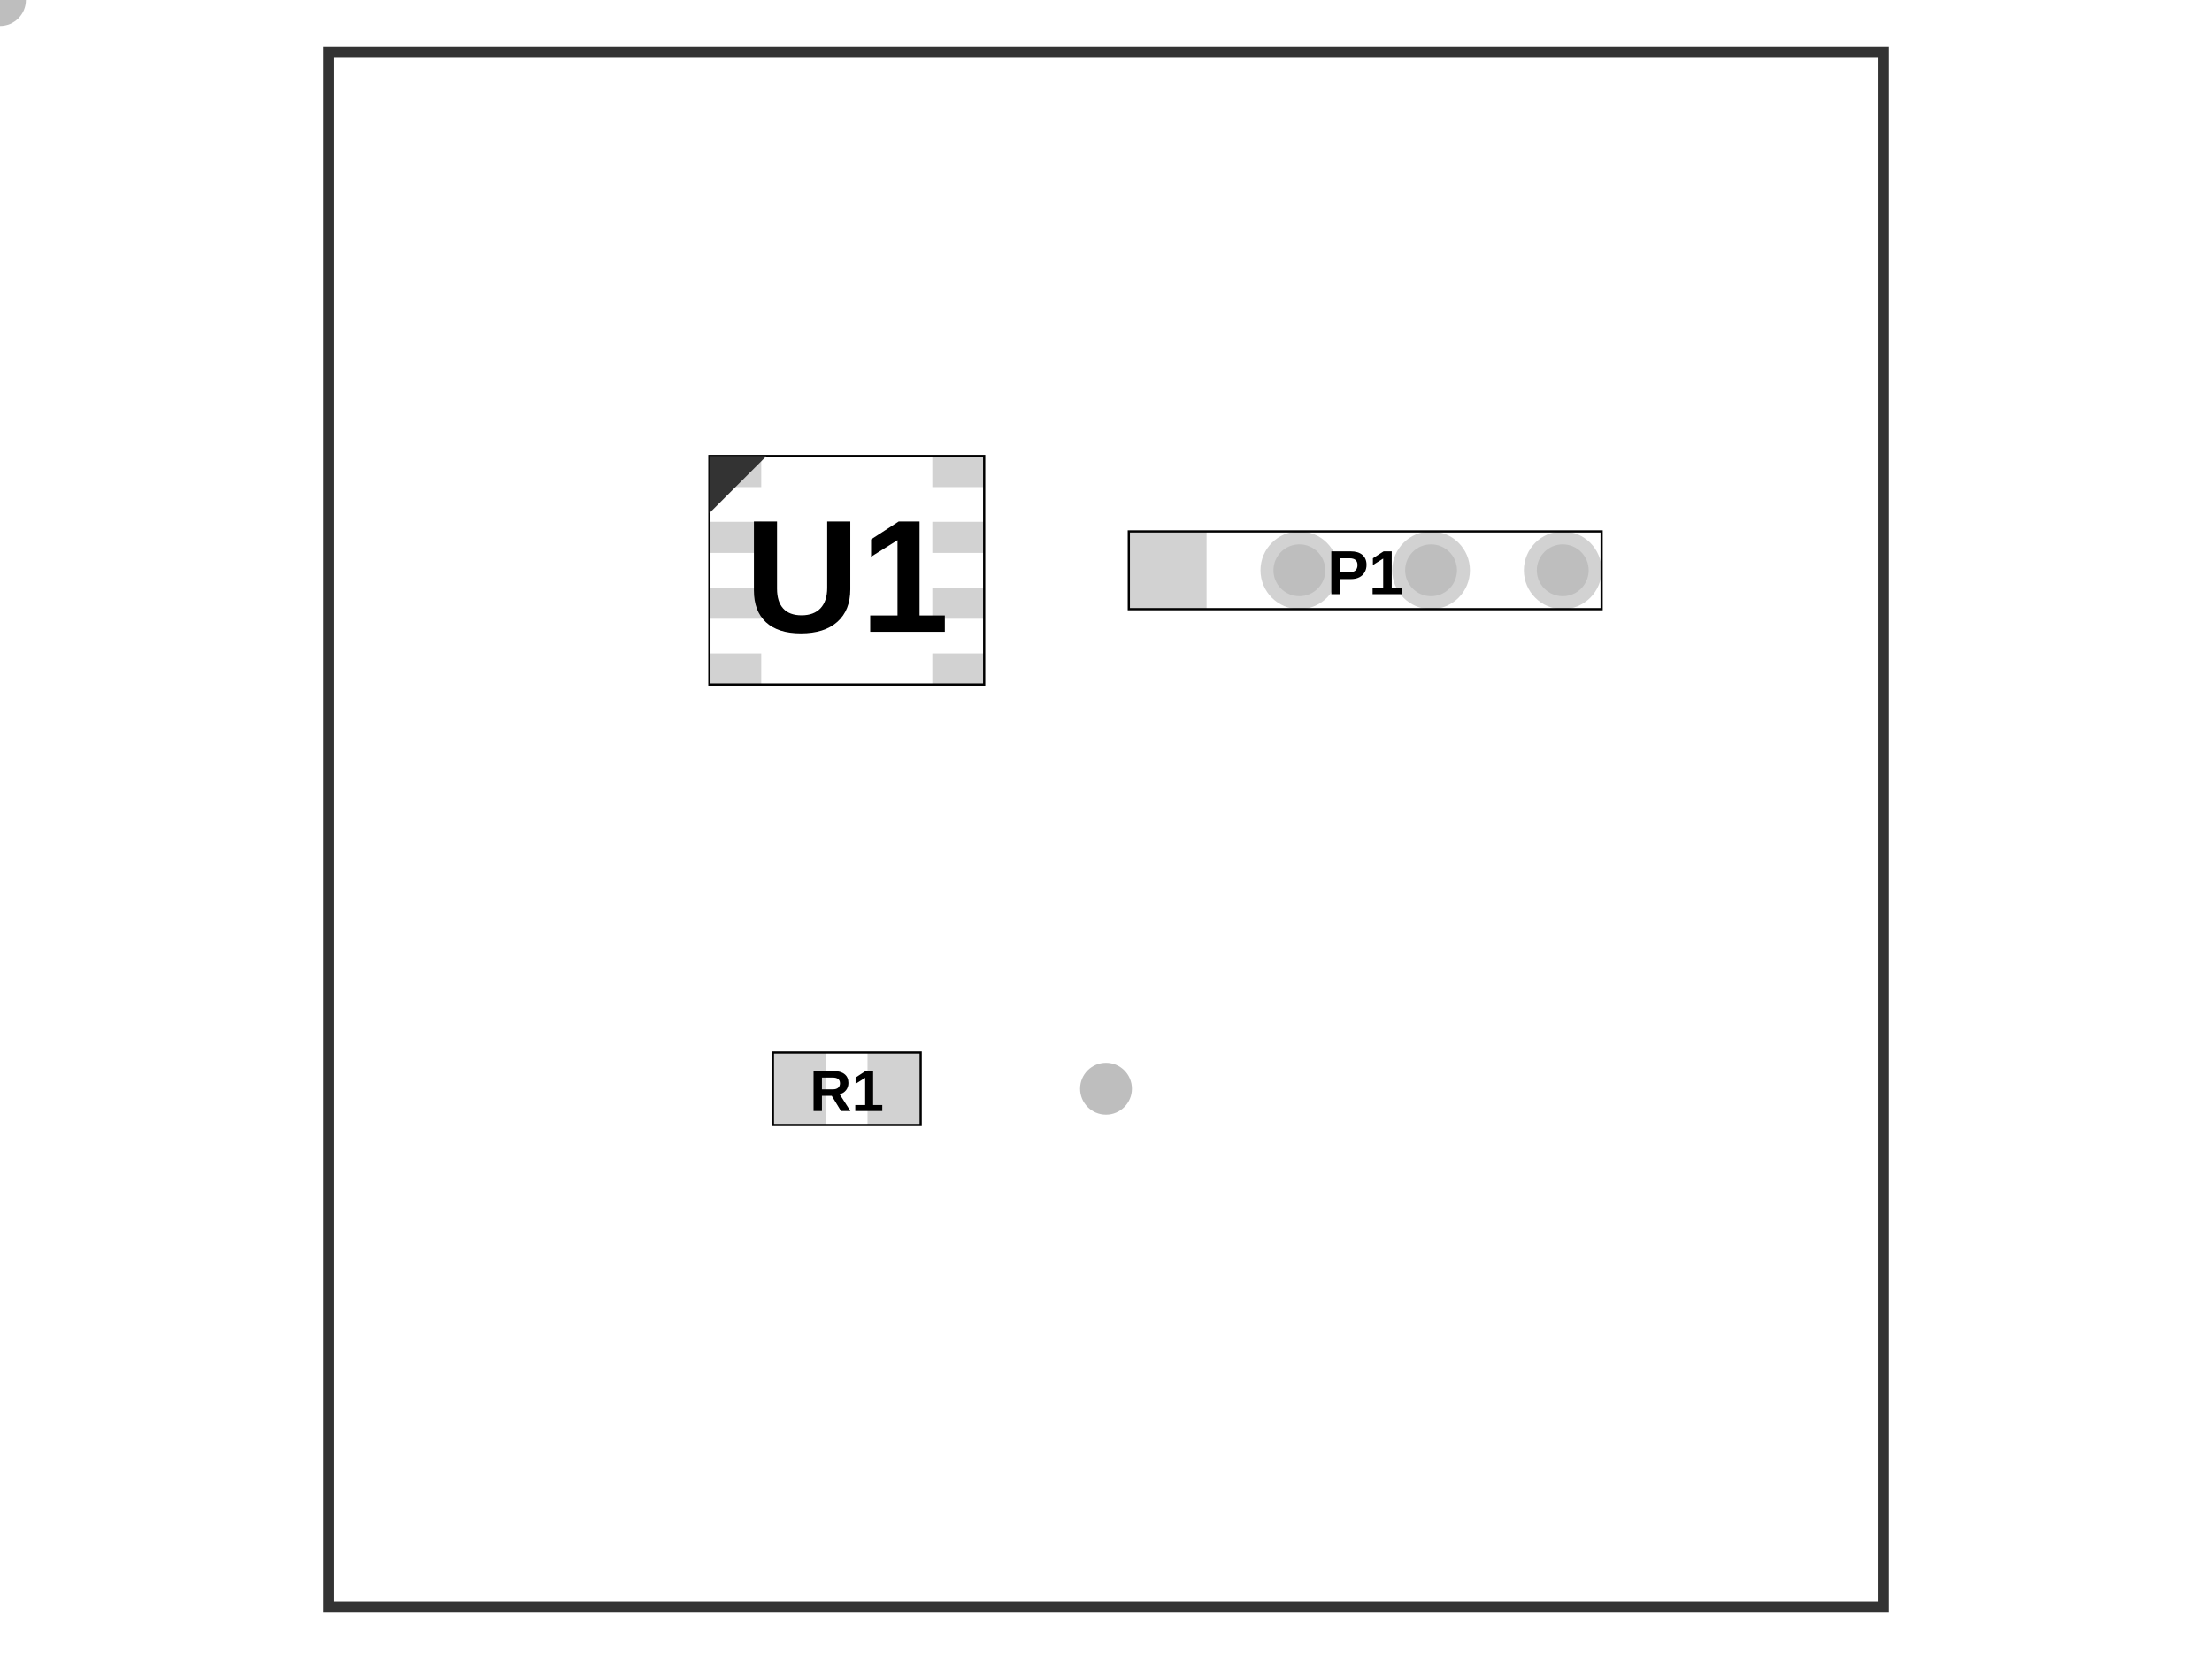
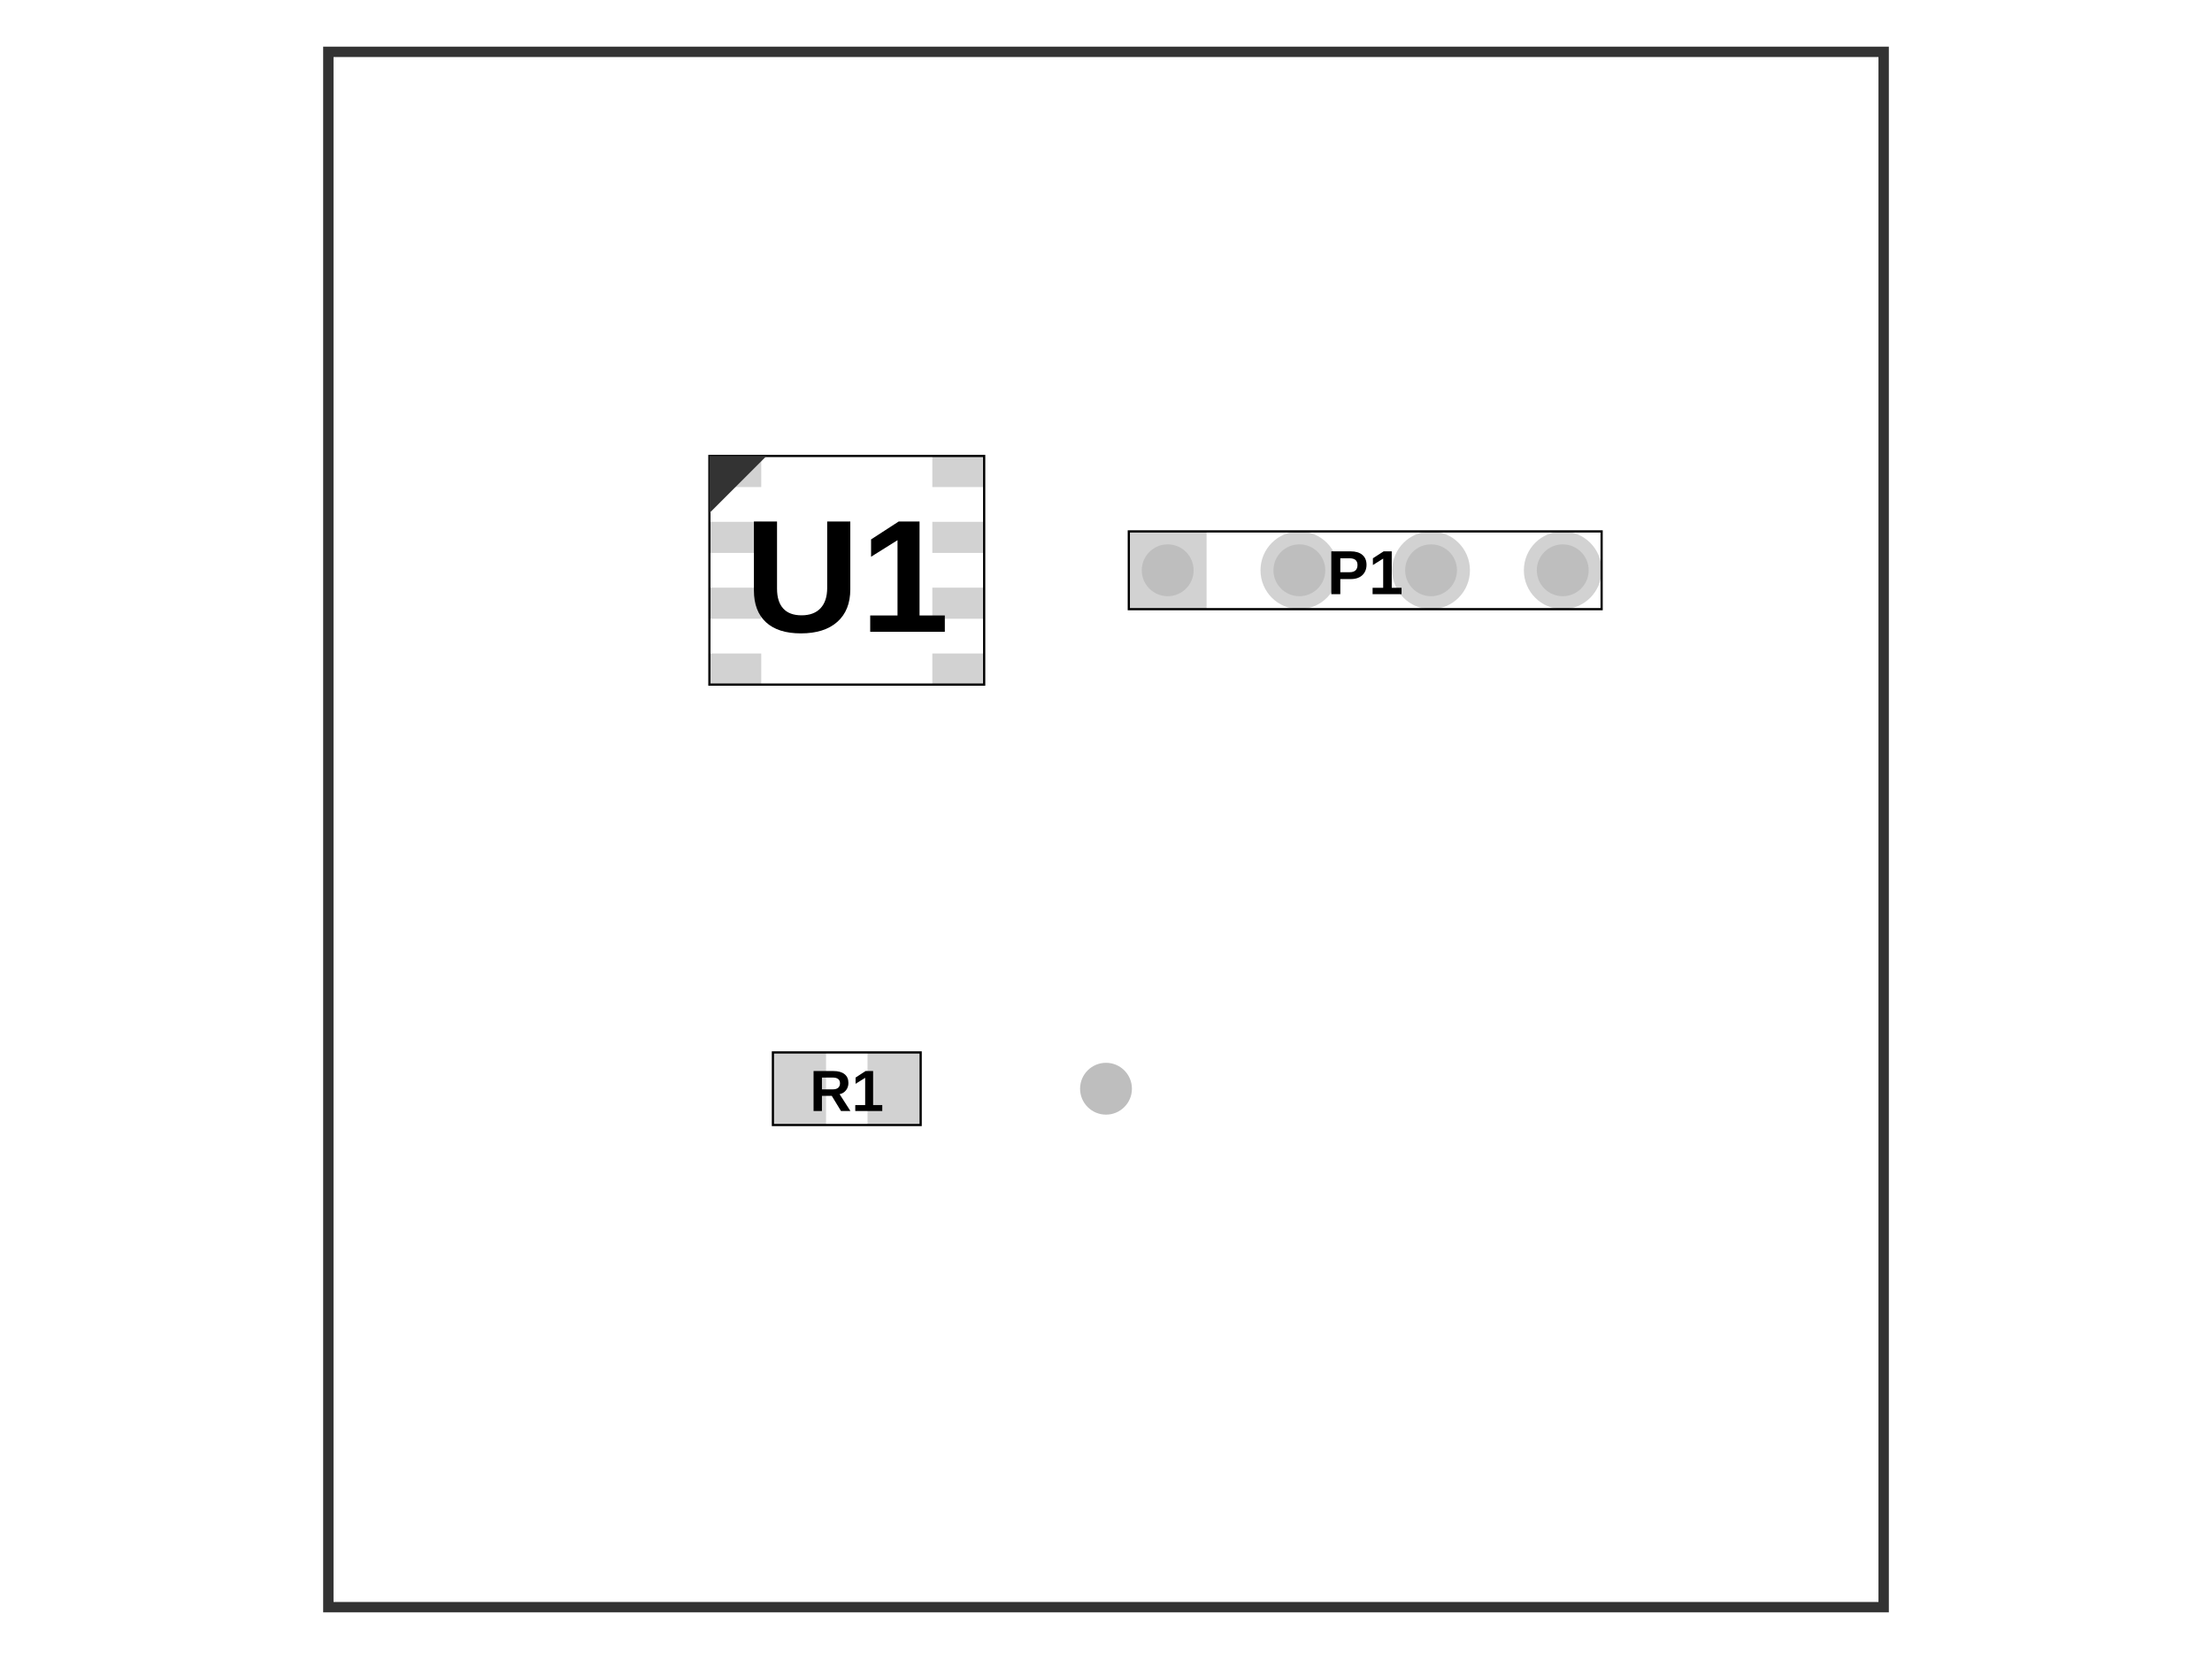
<svg xmlns="http://www.w3.org/2000/svg" width="800" height="600">
  <style>
              .assembly-component { 
                fill: none; 
                stroke: #000; 
              }
              .assembly-board { 
                fill: #f2f2f2; 
                stroke: rgb(0,0,0); 
                stroke-opacity: 0.8;
              }
              .assembly-component-label { 
                fill: #000; 
                font-family: Arial, serif;
                font-weight: bold;
                dominant-baseline: middle;
                text-anchor: middle;
              }
              .assembly-boundary { 
                fill: none; 
                stroke: #fff;
                stroke-width: 0.2; 
              }
            </style>
  <rect fill="#fff" x="0" y="0" width="800" height="600" />
  <rect class="assembly-boundary" x="118.75" y="18.75" width="562.5" height="562.5" />
  <path class="pcb-board" d="M 118.75 581.25 L 681.25 581.25 L 681.25 18.75 L 118.75 18.75 Z" fill="none" stroke="rgb(0,0,0)" stroke-opacity="0.8" stroke-width="3.75" />
  <g>
    <rect class="assembly-hole-outer-pad" fill="rgb(210, 210, 210)" x="408.25" y="192.188" width="28.125" height="28.125" />
-     <circle class="assembly-hole-inner" fill="rgb(190, 190, 190)" cx="NaN" cy="NaN" r="9.375" />
+     <circle class="assembly-hole-inner" fill="rgb(190, 190, 190)" cx="422.312" cy="206.25" r="9.375" />
  </g>
  <g>
    <circle class="assembly-hole-outer" fill="rgb(210, 210, 210)" cx="469.938" cy="206.25" r="14.062" />
    <circle class="assembly-hole-inner" fill="rgb(190, 190, 190)" cx="469.938" cy="206.25" r="9.375" />
  </g>
  <g>
    <circle class="assembly-hole-outer" fill="rgb(210, 210, 210)" cx="517.562" cy="206.25" r="14.062" />
    <circle class="assembly-hole-inner" fill="rgb(190, 190, 190)" cx="517.562" cy="206.25" r="9.375" />
  </g>
  <g>
    <circle class="assembly-hole-outer" fill="rgb(210, 210, 210)" cx="565.188" cy="206.25" r="14.062" />
    <circle class="assembly-hole-inner" fill="rgb(190, 190, 190)" cx="565.188" cy="206.25" r="9.375" />
  </g>
  <circle class="assembly-hole" cx="400" cy="393.75" r="9.375" fill="rgb(190, 190, 190)" />
  <rect class="assembly-pad" fill="rgb(210, 210, 210)" x="256.562" y="164.906" width="18.75" height="11.25" data-layer="top" />
  <rect class="assembly-pad" fill="rgb(210, 210, 210)" x="256.562" y="188.719" width="18.75" height="11.25" data-layer="top" />
  <rect class="assembly-pad" fill="rgb(210, 210, 210)" x="256.562" y="212.531" width="18.75" height="11.25" data-layer="top" />
  <rect class="assembly-pad" fill="rgb(210, 210, 210)" x="256.562" y="236.344" width="18.75" height="11.25" data-layer="top" />
  <rect class="assembly-pad" fill="rgb(210, 210, 210)" x="337.188" y="236.344" width="18.75" height="11.25" data-layer="top" />
  <rect class="assembly-pad" fill="rgb(210, 210, 210)" x="337.188" y="212.531" width="18.75" height="11.25" data-layer="top" />
  <rect class="assembly-pad" fill="rgb(210, 210, 210)" x="337.188" y="188.719" width="18.75" height="11.25" data-layer="top" />
  <rect class="assembly-pad" fill="rgb(210, 210, 210)" x="337.188" y="164.906" width="18.75" height="11.25" data-layer="top" />
  <rect class="assembly-pad" fill="rgb(210, 210, 210)" x="279.531" y="380.625" width="19.219" height="26.25" data-layer="top" />
  <rect class="assembly-pad" fill="rgb(210, 210, 210)" x="313.75" y="380.625" width="19.219" height="26.25" data-layer="top" />
  <g transform="translate(306.25, 206.25) scale(1, -1)">
    <path class="assembly-component" d="M-49.688,-41.344 L49.688,-41.344 L49.688,41.344 L-49.688,41.344 Z" stroke-width="0.80" transform="rotate(0)" stroke-dasharray="" />
    <text x="0" y="0" class="assembly-component-label" text-anchor="middle" dy=".10em" style="pointer-events: none" font-size="58.0px" transform="scale(1, -1)">U1</text>
    <polygon class="assembly-pin1-indicator" points="-49.688,41.344 -29.016,41.344 -49.688,20.672" fill="#333" stroke="none" transform="rotate(0)" />
  </g>
  <g transform="translate(493.75, 206.25) scale(1, -1)">
    <path class="assembly-component" d="M-85.5,-14.062 L85.5,-14.062 L85.5,14.062 L-85.5,14.062 Z" stroke-width="0.80" transform="rotate(0)" stroke-dasharray="" />
    <text x="0" y="0" class="assembly-component-label" text-anchor="middle" dy=".10em" style="pointer-events: none" font-size="22.5px" transform="scale(1, -1)">P1</text>
  </g>
  <g transform="translate(306.25, 393.75) scale(1, -1)">
    <path class="assembly-component" d="M-26.719,-13.125 L26.719,-13.125 L26.719,13.125 L-26.719,13.125 Z" stroke-width="0.80" transform="rotate(0)" stroke-dasharray="" />
    <text x="0" y="0" class="assembly-component-label" text-anchor="middle" dy=".10em" style="pointer-events: none" font-size="21.0px" transform="scale(1, -1)">R1</text>
  </g>
</svg>
